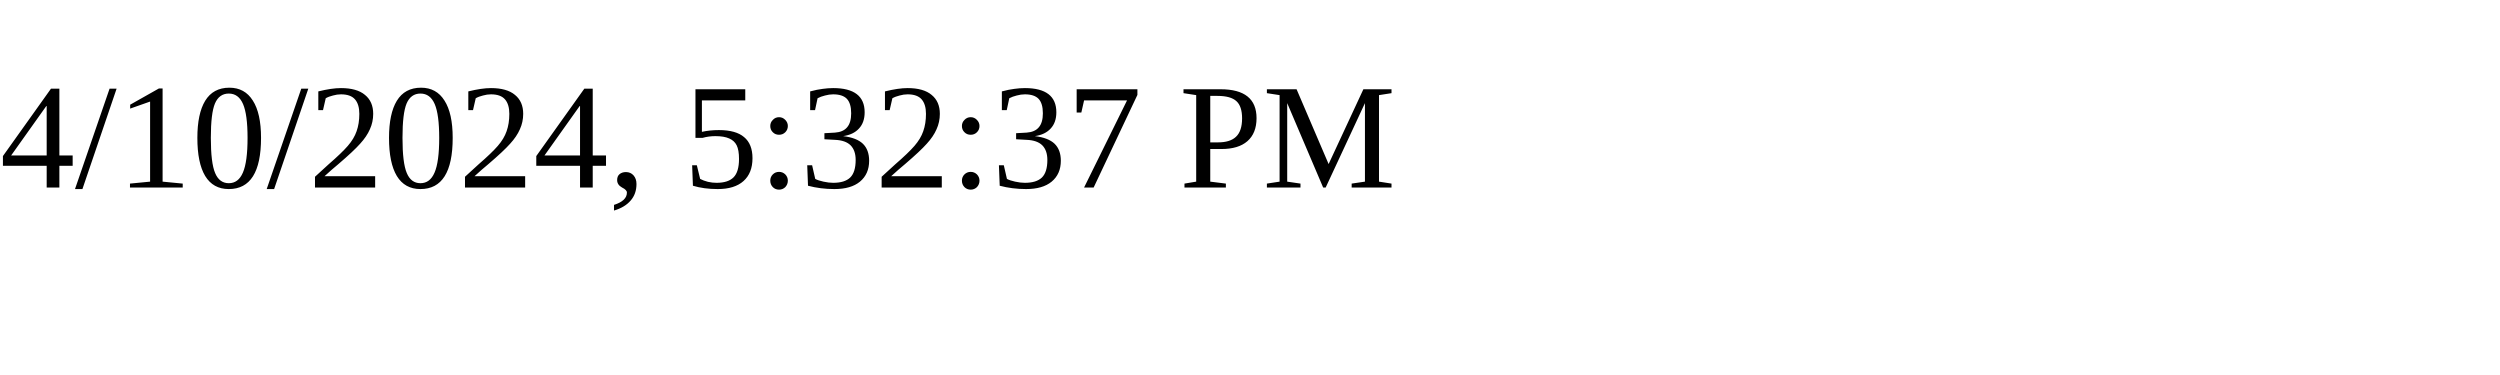
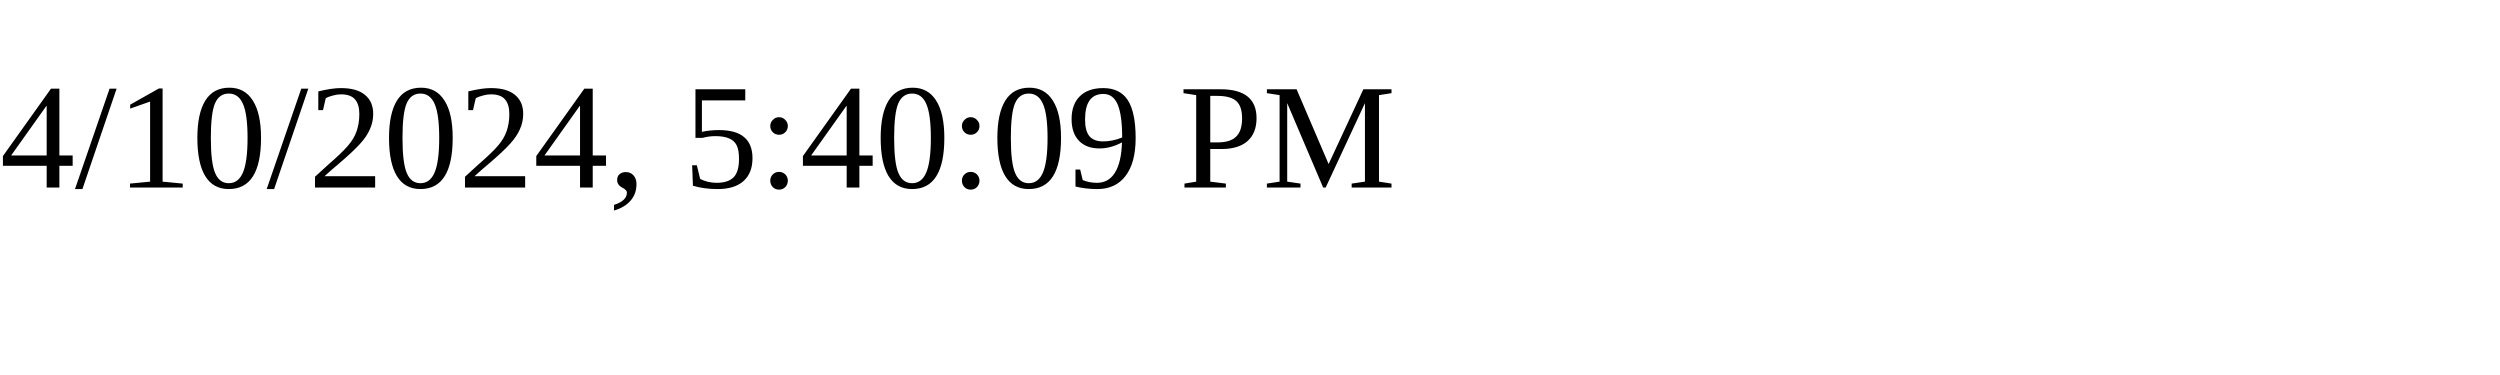
<svg xmlns="http://www.w3.org/2000/svg" height="30" width="200">
-   <text x="0" y="15">4/10/2024, 5:32:37 PM</text>
+   <text x="0" y="15">4/10/2024, 5:40:09 PM</text>
</svg>
